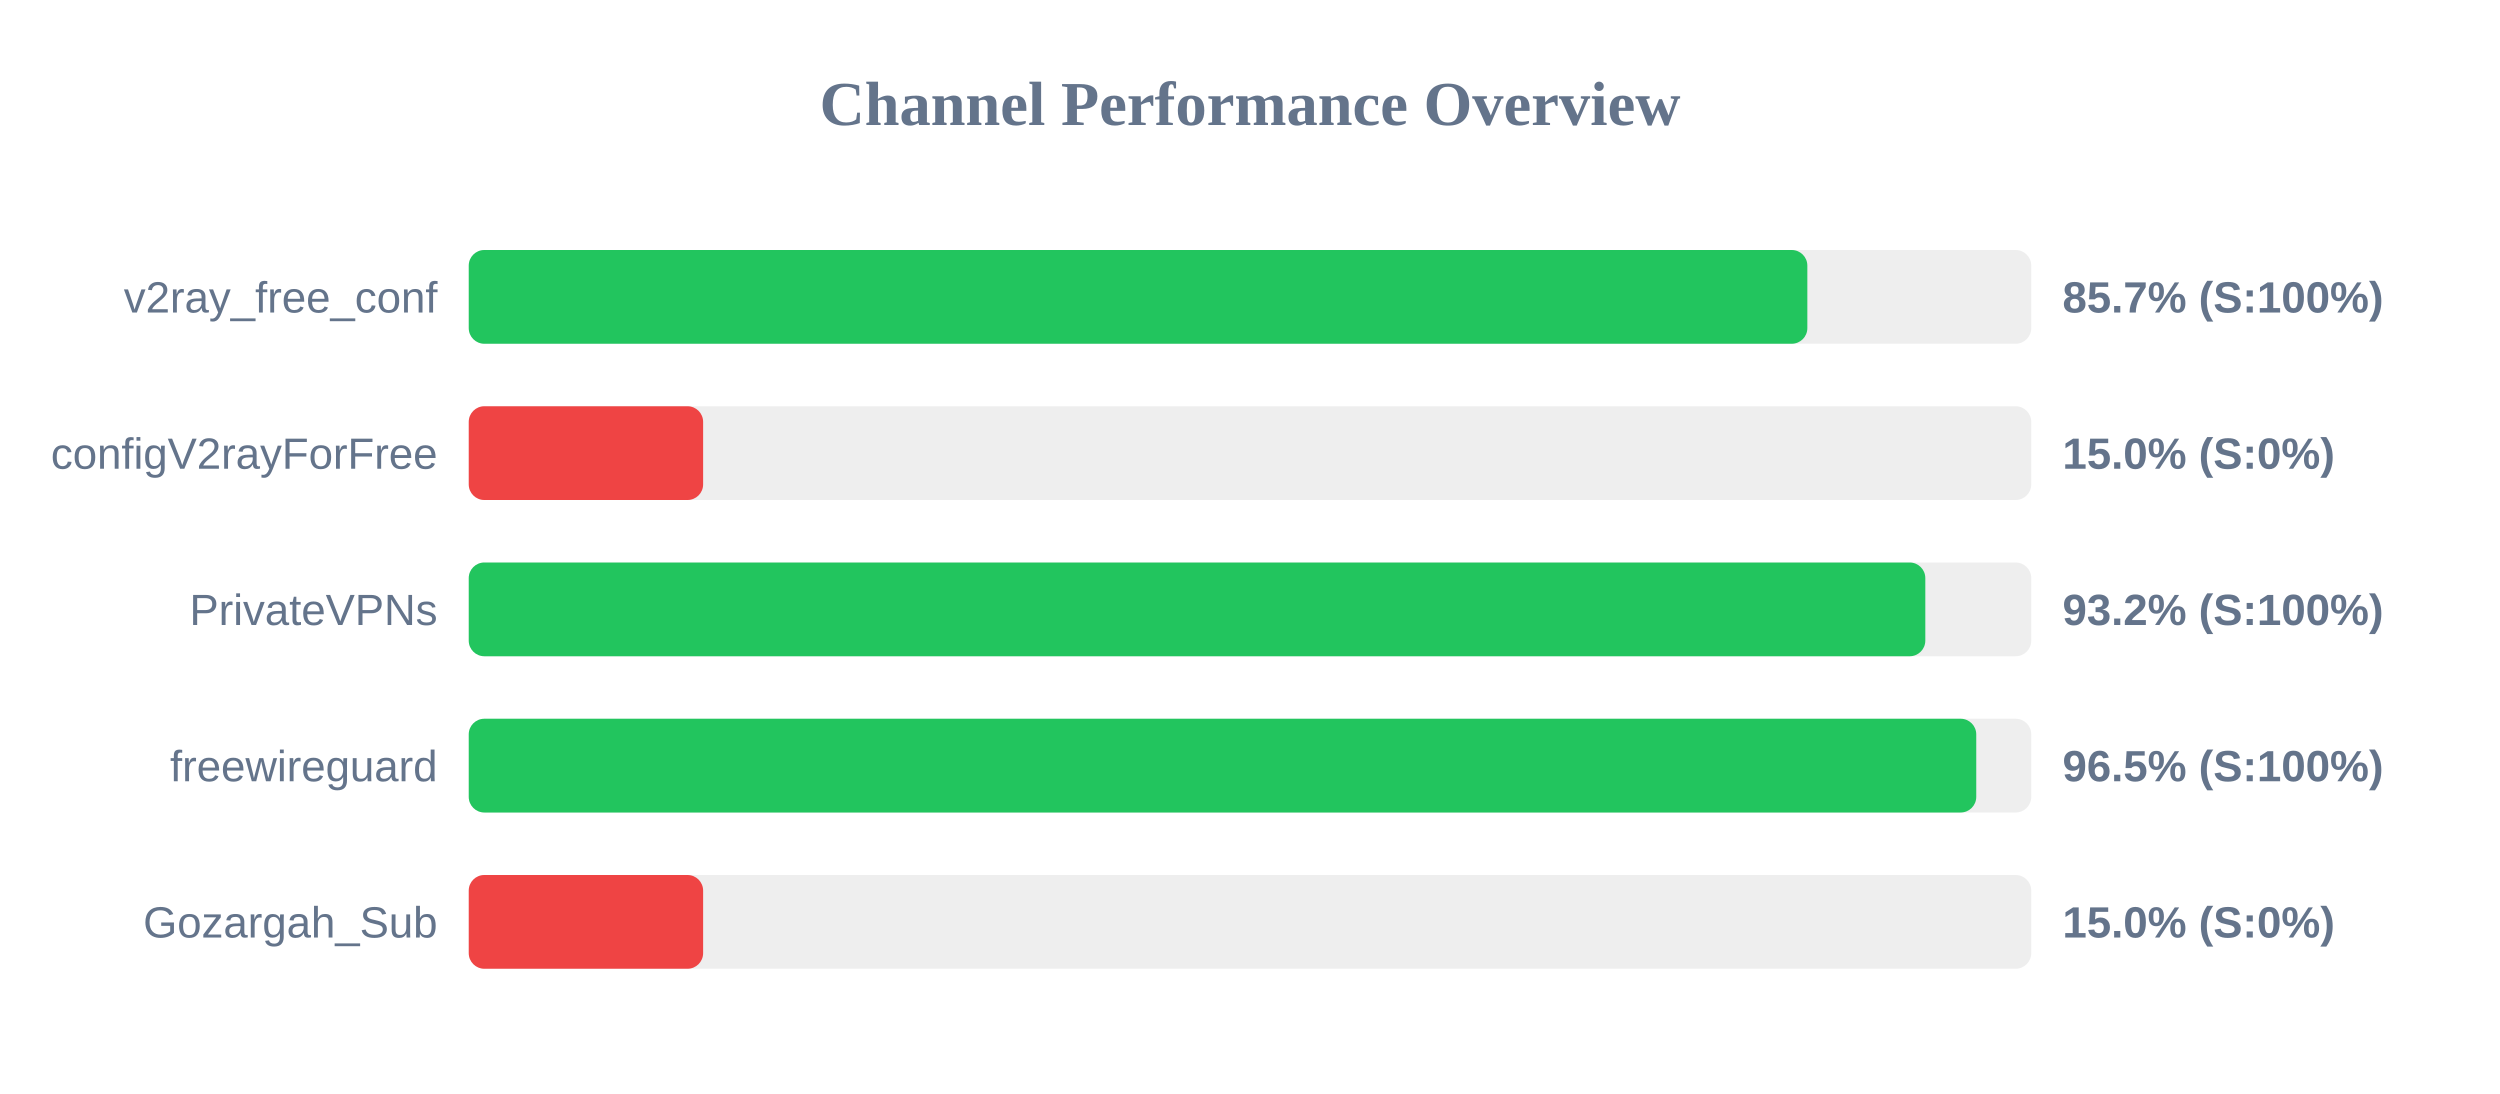
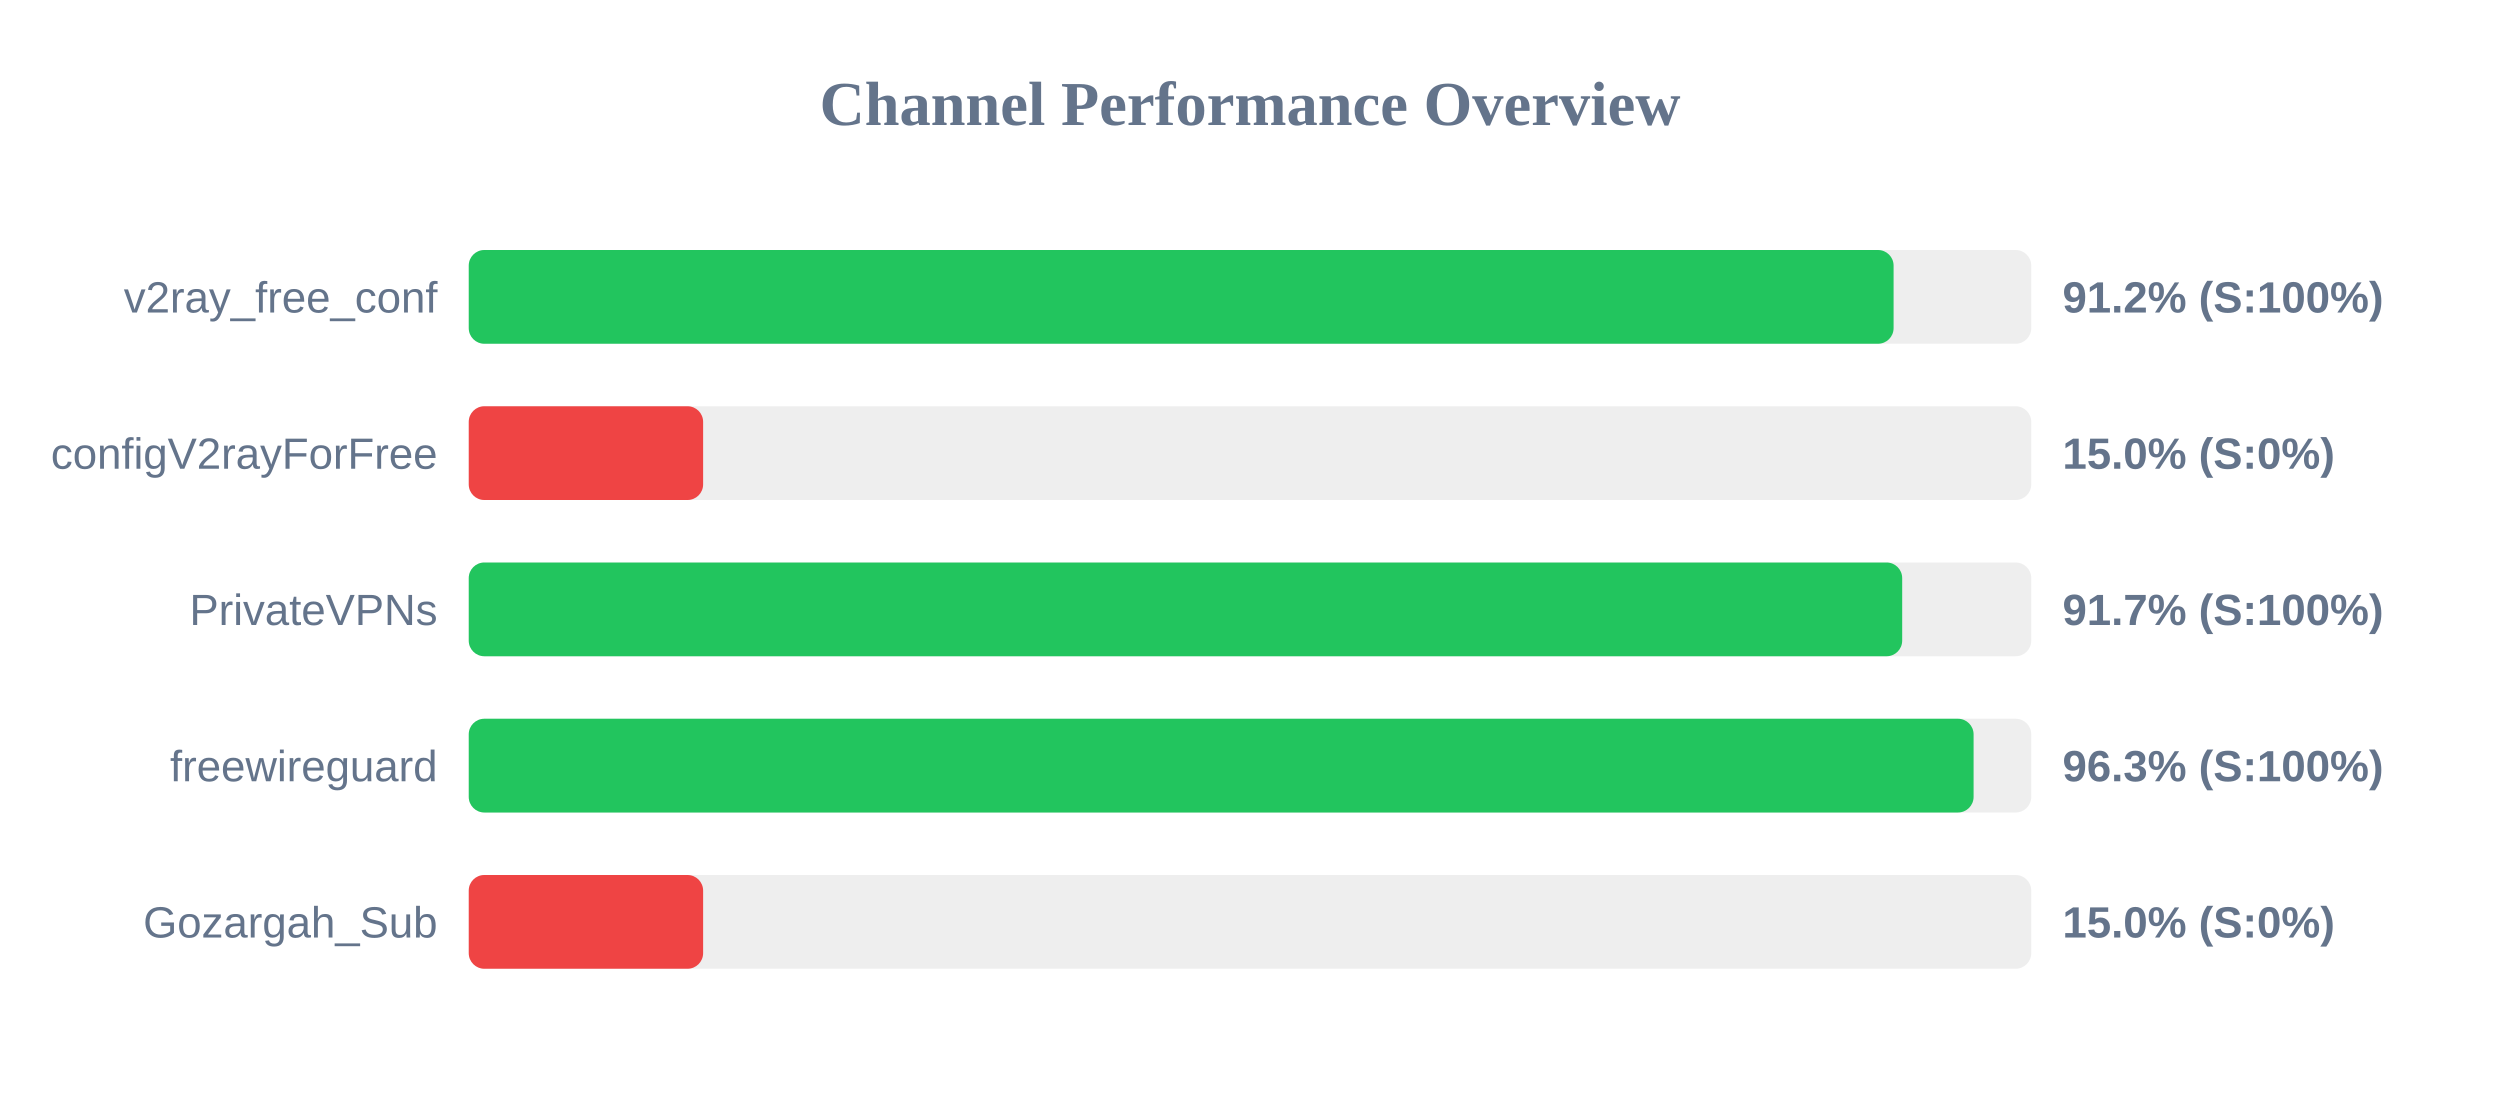
<svg xmlns="http://www.w3.org/2000/svg" width="800" height="350" version="1.1">
  <style>
        .row { font: 14px Arial; fill: #64748b; }
        .score { font: bold 14px Arial; fill: #64748b; }
    </style>
  <text x="400" y="40" text-anchor="middle" font-size="20px" font-weight="bold" fill="#64748b">Channel Performance Overview</text>
  <rect x="150" y="80" width="500" height="30" fill="#eee" rx="5" />
-   <rect x="150" y="80" width="428.35" height="30" fill="#22c55e" rx="5" />
+   <rect x="150" y="80" width="455.95" height="30" fill="#22c55e" rx="5" />
  <text x="140" y="100" text-anchor="end" class="row">v2ray_free_conf</text>
-   <text x="660" y="100" text-anchor="start" class="score">85.7% (S:100%)</text>
+   <text x="660" y="100" text-anchor="start" class="score">91.2% (S:100%)</text>
  <rect x="150" y="130" width="500" height="30" fill="#eee" rx="5" />
  <rect x="150" y="130" width="75.0" height="30" fill="#ef4444" rx="5" />
  <text x="140" y="150" text-anchor="end" class="row">configV2rayForFree</text>
  <text x="660" y="150" text-anchor="start" class="score">15.0% (S:0%)</text>
  <rect x="150" y="180" width="500" height="30" fill="#eee" rx="5" />
-   <rect x="150" y="180" width="466.1" height="30" fill="#22c55e" rx="5" />
+   <rect x="150" y="180" width="458.7" height="30" fill="#22c55e" rx="5" />
  <text x="140" y="200" text-anchor="end" class="row">PrivateVPNs</text>
-   <text x="660" y="200" text-anchor="start" class="score">93.2% (S:100%)</text>
+   <text x="660" y="200" text-anchor="start" class="score">91.7% (S:100%)</text>
  <rect x="150" y="230" width="500" height="30" fill="#eee" rx="5" />
-   <rect x="150" y="230" width="482.4" height="30" fill="#22c55e" rx="5" />
+   <rect x="150" y="230" width="481.55" height="30" fill="#22c55e" rx="5" />
  <text x="140" y="250" text-anchor="end" class="row">freewireguard</text>
-   <text x="660" y="250" text-anchor="start" class="score">96.5% (S:100%)</text>
+   <text x="660" y="250" text-anchor="start" class="score">96.3% (S:100%)</text>
  <rect x="150" y="280" width="500" height="30" fill="#eee" rx="5" />
  <rect x="150" y="280" width="75.0" height="30" fill="#ef4444" rx="5" />
  <text x="140" y="300" text-anchor="end" class="row">Gozargah_Sub</text>
  <text x="660" y="300" text-anchor="start" class="score">15.0% (S:0%)</text>
</svg>
